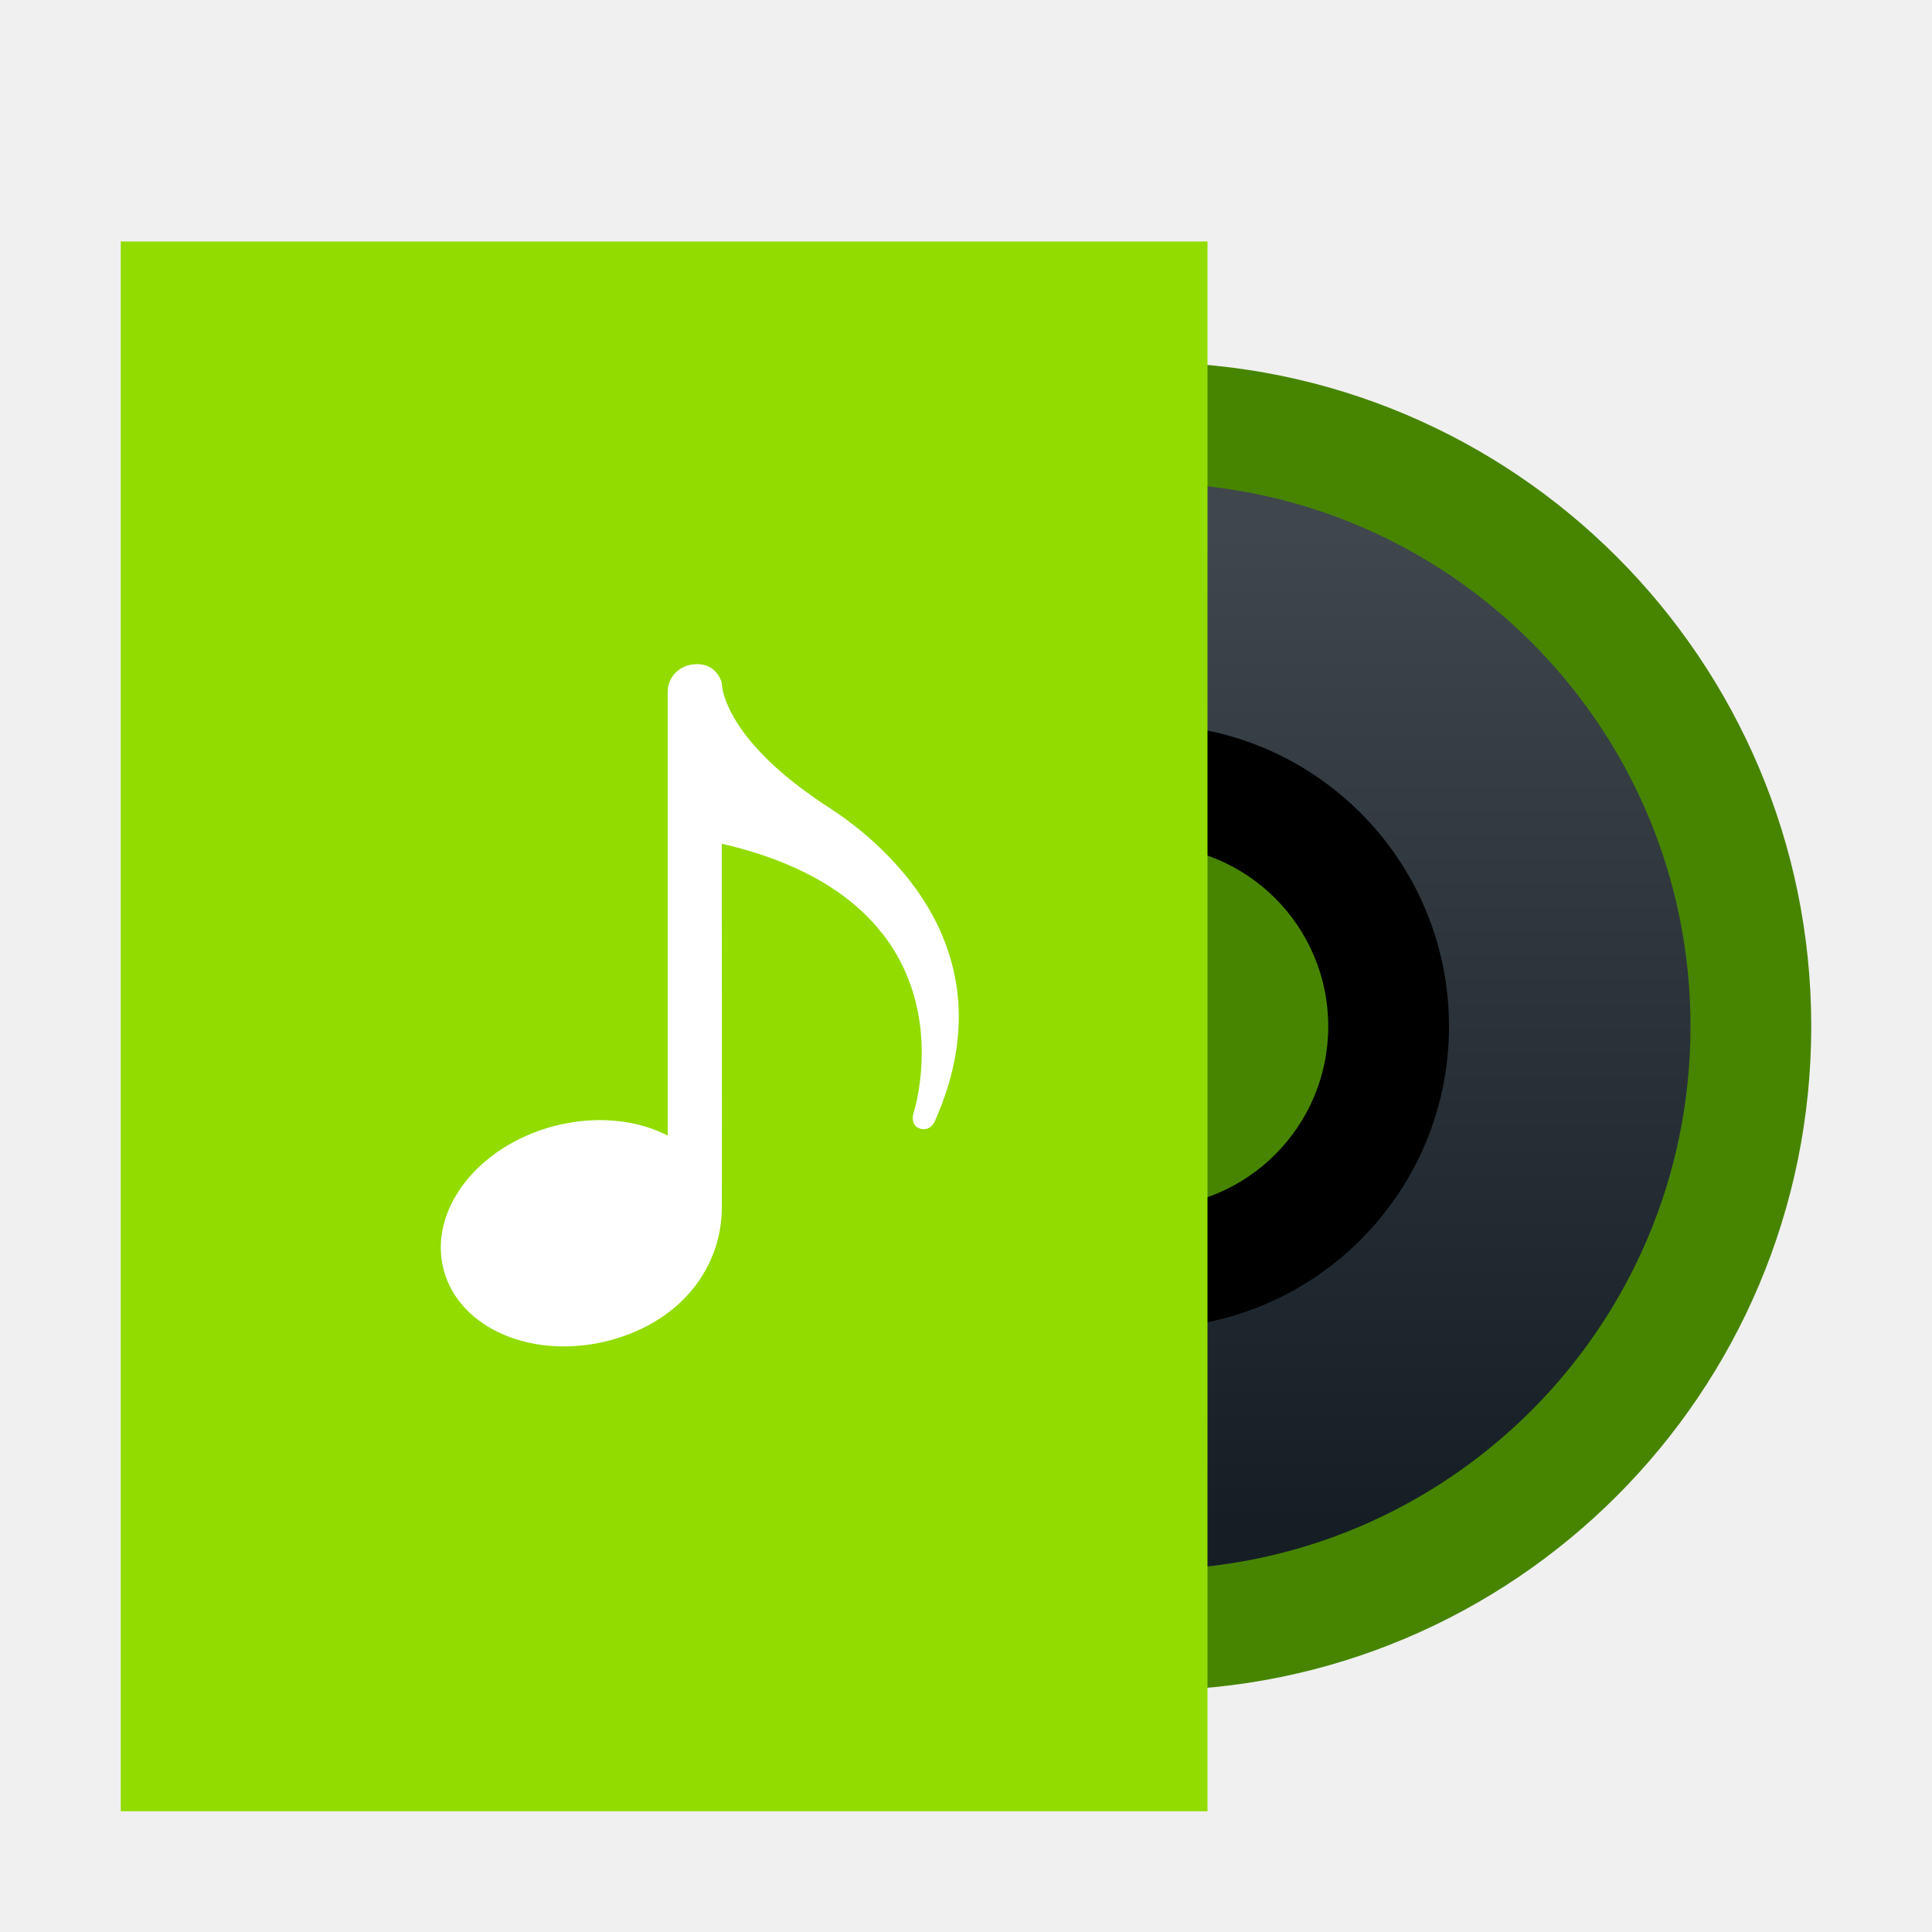
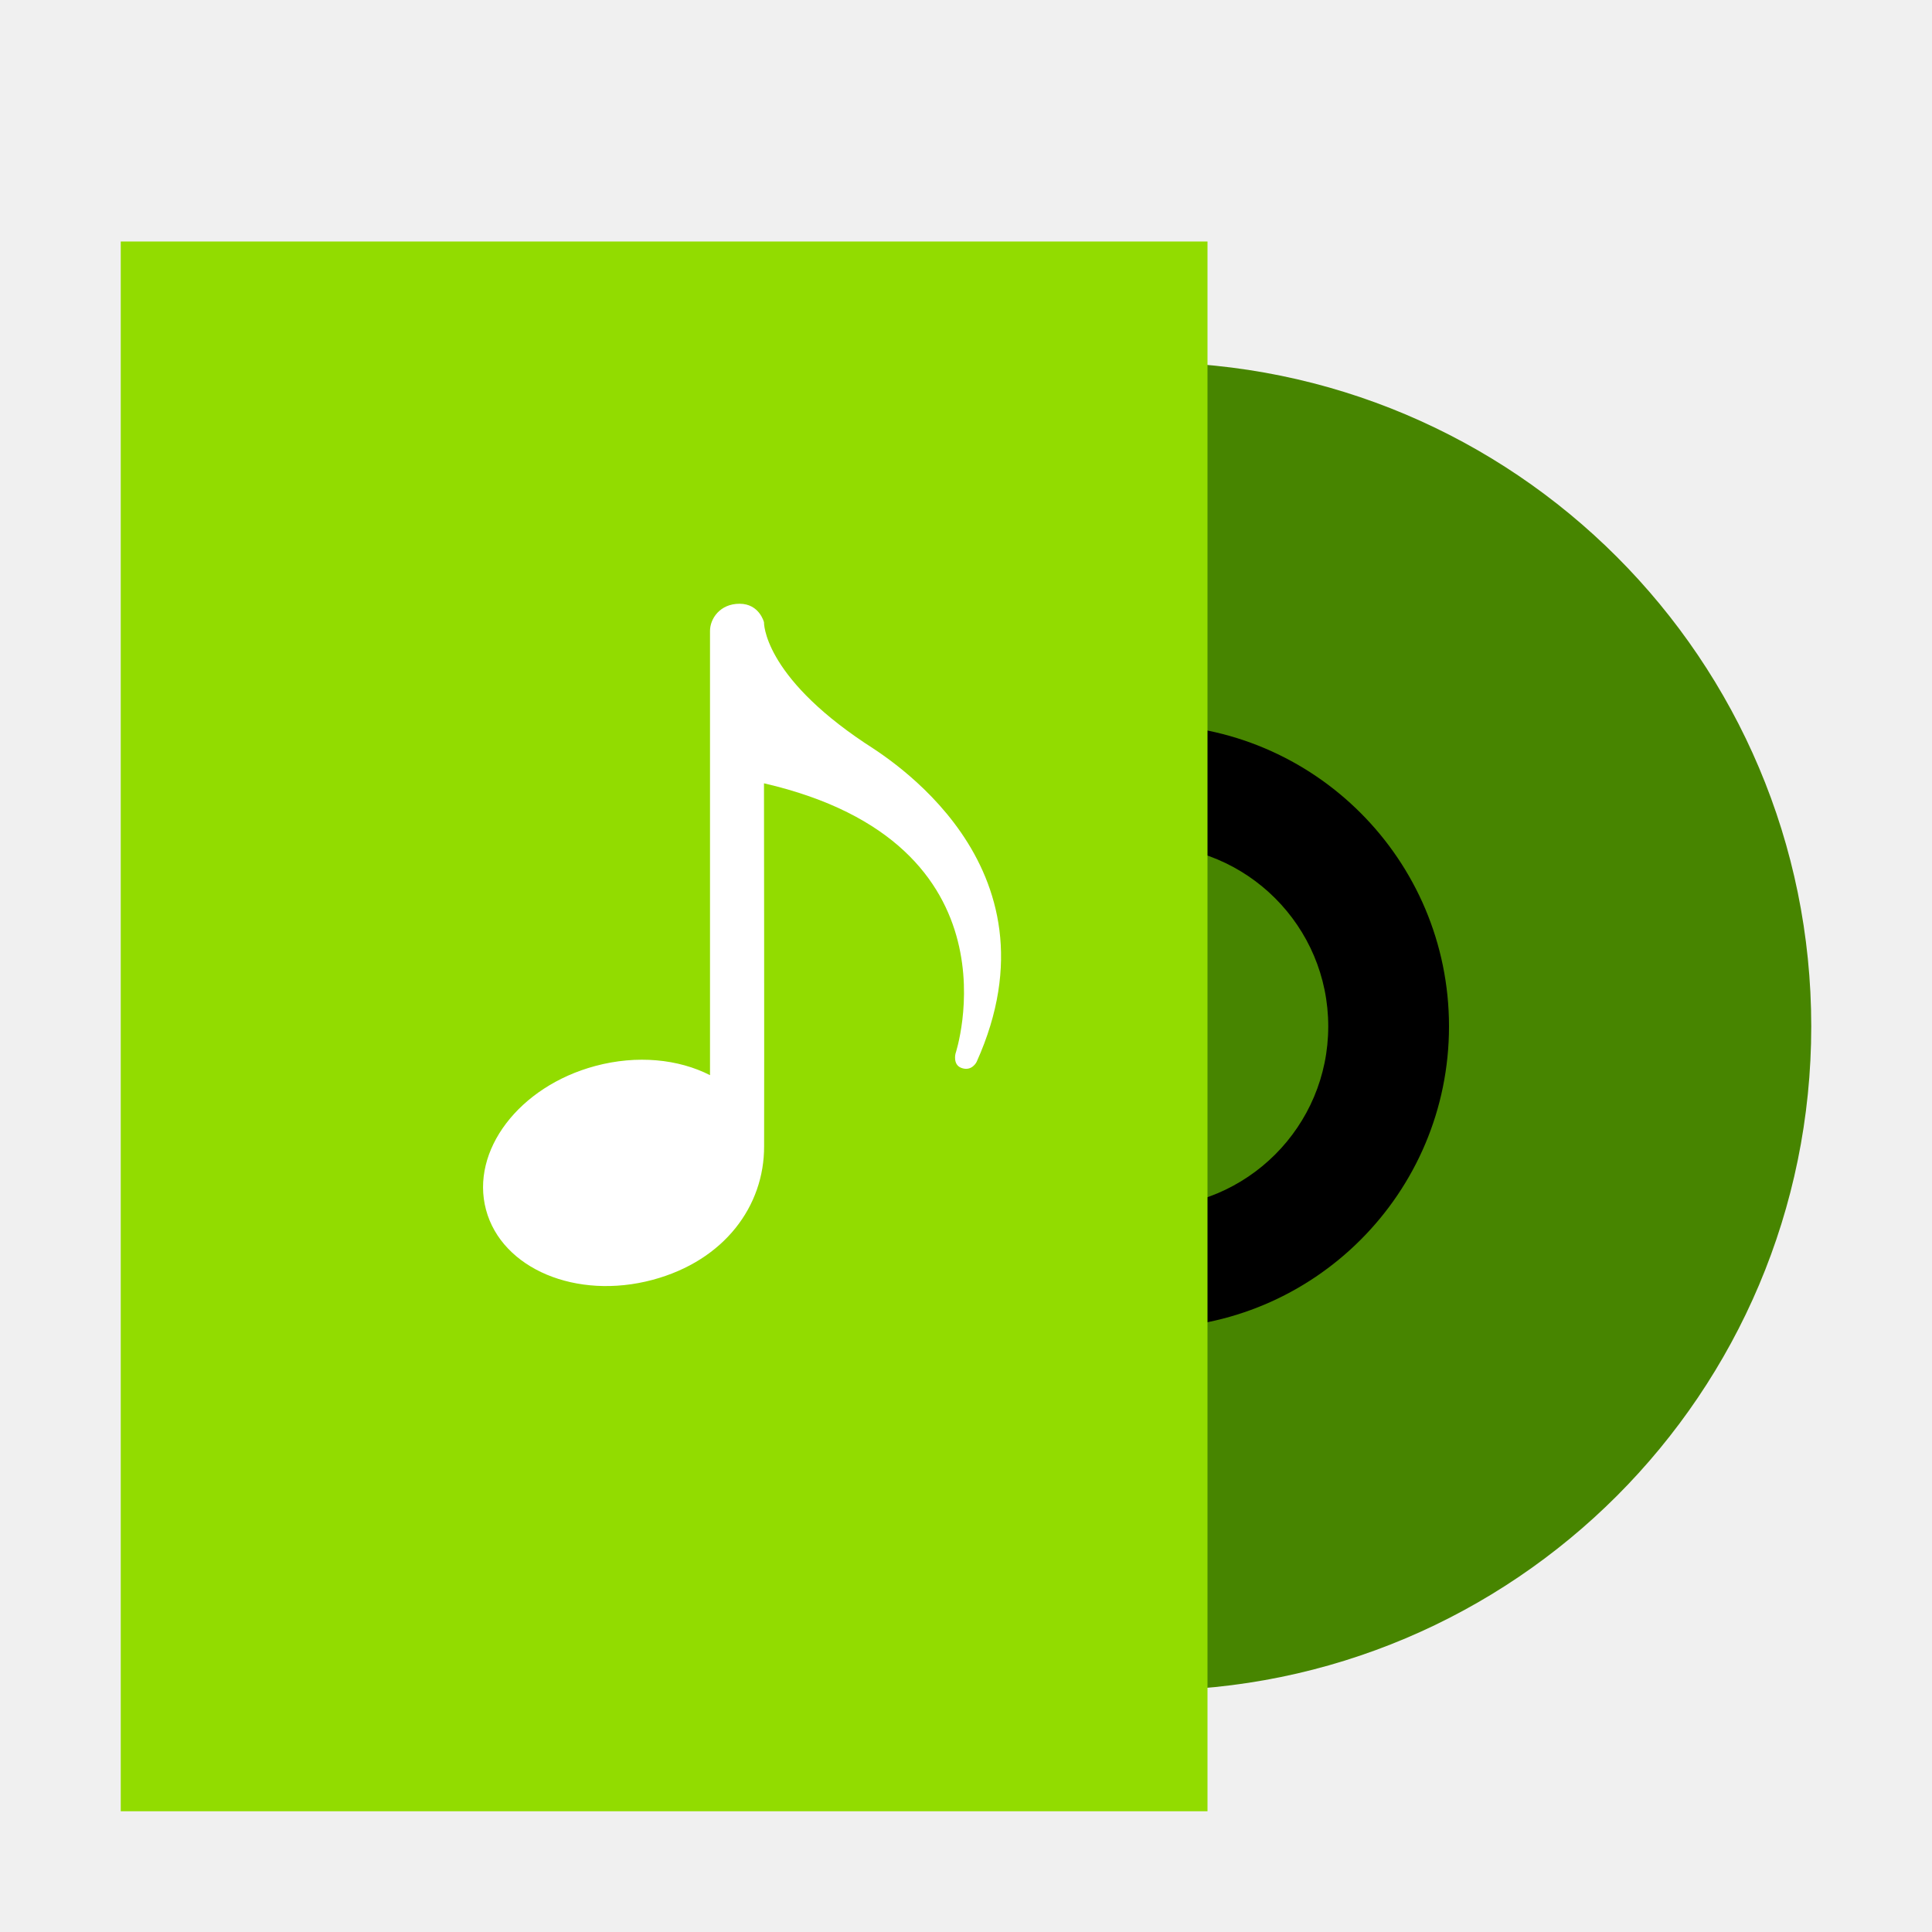
<svg xmlns="http://www.w3.org/2000/svg" width="16px" height="16px" viewBox="0 0 16 16" version="1.1">
-   <defs>
-     <linearGradient x1="56.563%" y1="4.13%" x2="56.563%" y2="96.275%" id="linearGradient-1">
-       <stop stop-color="#3F474C" offset="0%" />
-       <stop stop-color="#151E25" offset="100%" />
-     </linearGradient>
-   </defs>
+   <defs />
  <g id="Page-1" stroke="none" stroke-width="1" fill="none" fill-rule="evenodd">
-     <g id="深度音乐-16px">
+     <g id="deepin-music">
      <path d="M4,8.5 C4,11.538 6.462,14 9.5,14 C12.538,14 15,11.538 15,8.5 C15,5.462 12.538,3 9.5,3 C6.462,3 4,5.462 4,8.5" id="circle13330" fill="#478500" />
-       <path d="M5,8.5 C5,10.985 7.015,13 9.5,13 C11.985,13 14,10.985 14,8.5 C14,6.015 11.985,4 9.5,4 C7.015,4 5,6.015 5,8.5" id="circle13330" fill="url(#linearGradient-1)" />
+       <path d="M5,8.5 C5,10.985 7.015,13 9.5,13 C11.985,13 14,10.985 14,8.5 C14,6.015 11.985,4 9.5,4 C7.015,4 5,6.015 5,8.5" id="circle13330" fill="" />
      <circle id="circle13353" fill="#000000" transform="translate(9.5, 8.5) rotate(-270) translate(-9.5, -8.5) " cx="9.5" cy="8.5" r="2.5" />
      <circle id="circle13353" fill="#478500" transform="translate(9.5, 8.5) rotate(-270) translate(-9.5, -8.5) " cx="9.5" cy="8.5" r="1.5" />
      <rect id="Rectangle-118" fill="#92DC00" transform="translate(5.5, 8.5) rotate(-270) translate(-5.5, -8.5) " x="-1" y="4" width="13" height="9" />
-       <path d="M5.53,5.725 C5.53,5.625 5.611,5.5 5.775,5.5 C5.939,5.5 5.977,5.653 5.977,5.653 C5.977,5.653 5.966,6.088 6.812,6.653 C6.966,6.755 8.477,7.653 7.738,9.294 C7.738,9.294 7.698,9.378 7.609,9.343 C7.54,9.315 7.563,9.226 7.563,9.226 C7.563,9.226 8.143,7.487 5.977,6.987 C5.977,6.987 5.98,9.347 5.978,9.992 C5.98,10.487 5.65,10.939 5.055,11.099 C4.424,11.268 3.806,11.008 3.675,10.519 C3.544,10.03 3.949,9.497 4.58,9.328 C4.927,9.235 5.269,9.271 5.53,9.404 C5.53,9.25 5.53,5.825 5.53,5.725 Z" id="Combined-Shape" fill="#FFFFFF" transform="translate(5.795044, 8.325161) rotate(-360) translate(-5.795044, -8.325161) " />
+       <path d="M5.88,5.225 C5.88,5.125 5.961,5 6.125,5 C6.289,5 6.327,5.153 6.327,5.153 C6.327,5.153 6.316,5.588 7.162,6.153 C7.316,6.255 8.827,7.153 8.088,8.794 C8.088,8.794 8.048,8.878 7.959,8.843 C7.89,8.815 7.913,8.726 7.913,8.726 C7.913,8.726 8.493,6.987 6.327,6.487 C6.327,6.487 6.33,8.847 6.328,9.492 C6.33,9.987 6,10.439 5.405,10.599 C4.774,10.768 4.156,10.508 4.025,10.019 C3.894,9.53 4.299,8.997 4.93,8.828 C5.277,8.735 5.619,8.771 5.88,8.904 C5.88,8.75 5.88,5.325 5.88,5.225 Z" id="Combined-Shape" fill="#FFFFFF" transform="translate(6.145044, 7.825161) rotate(-360) translate(-6.145044, -7.825161) " />
    </g>
  </g>
</svg>
